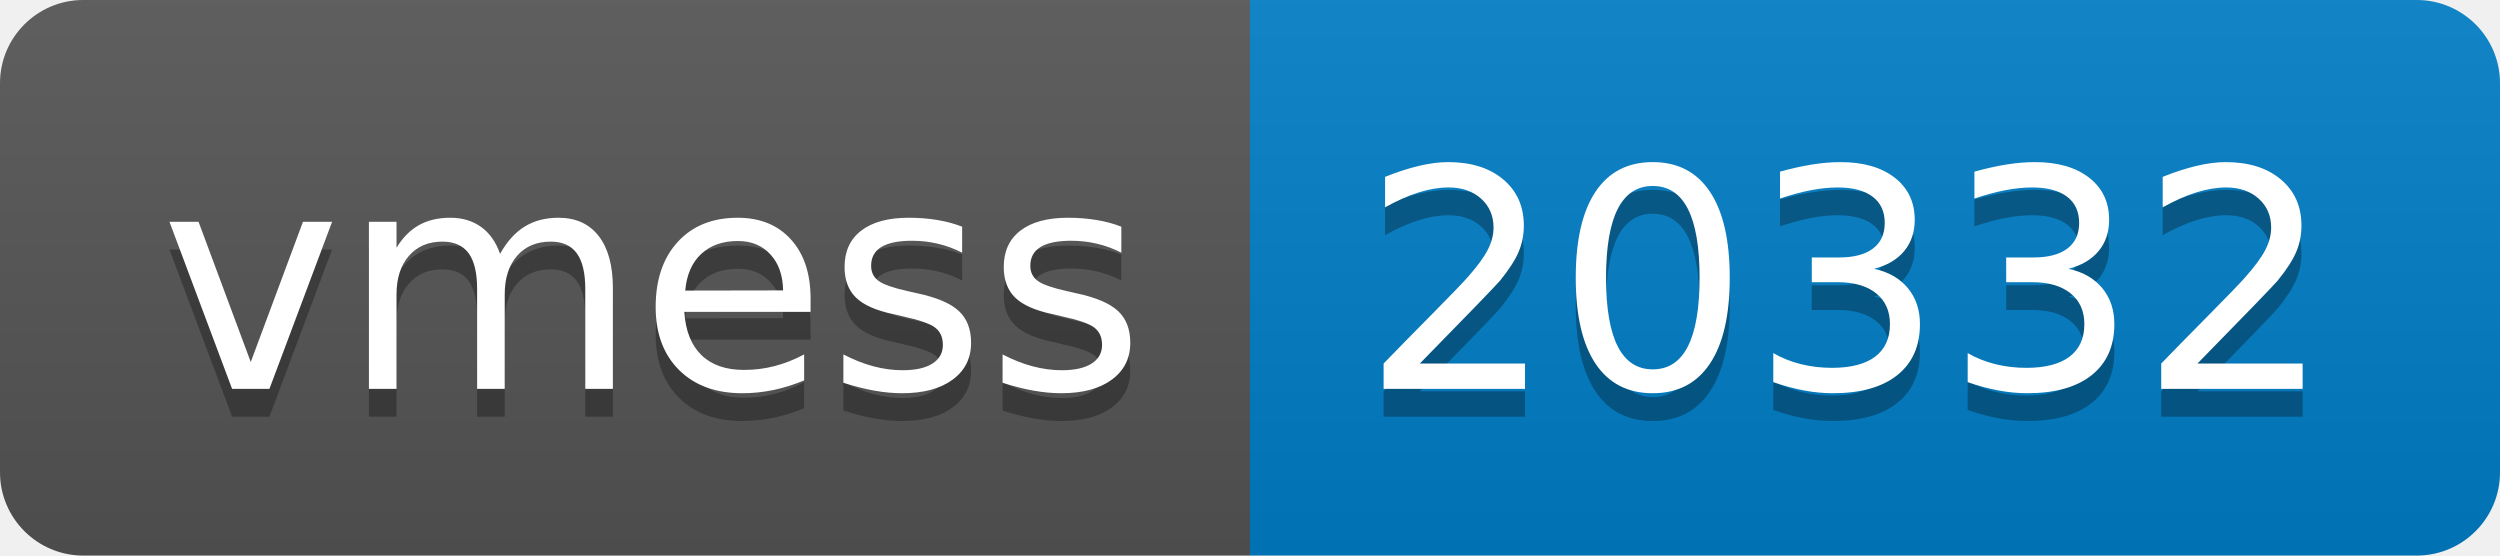
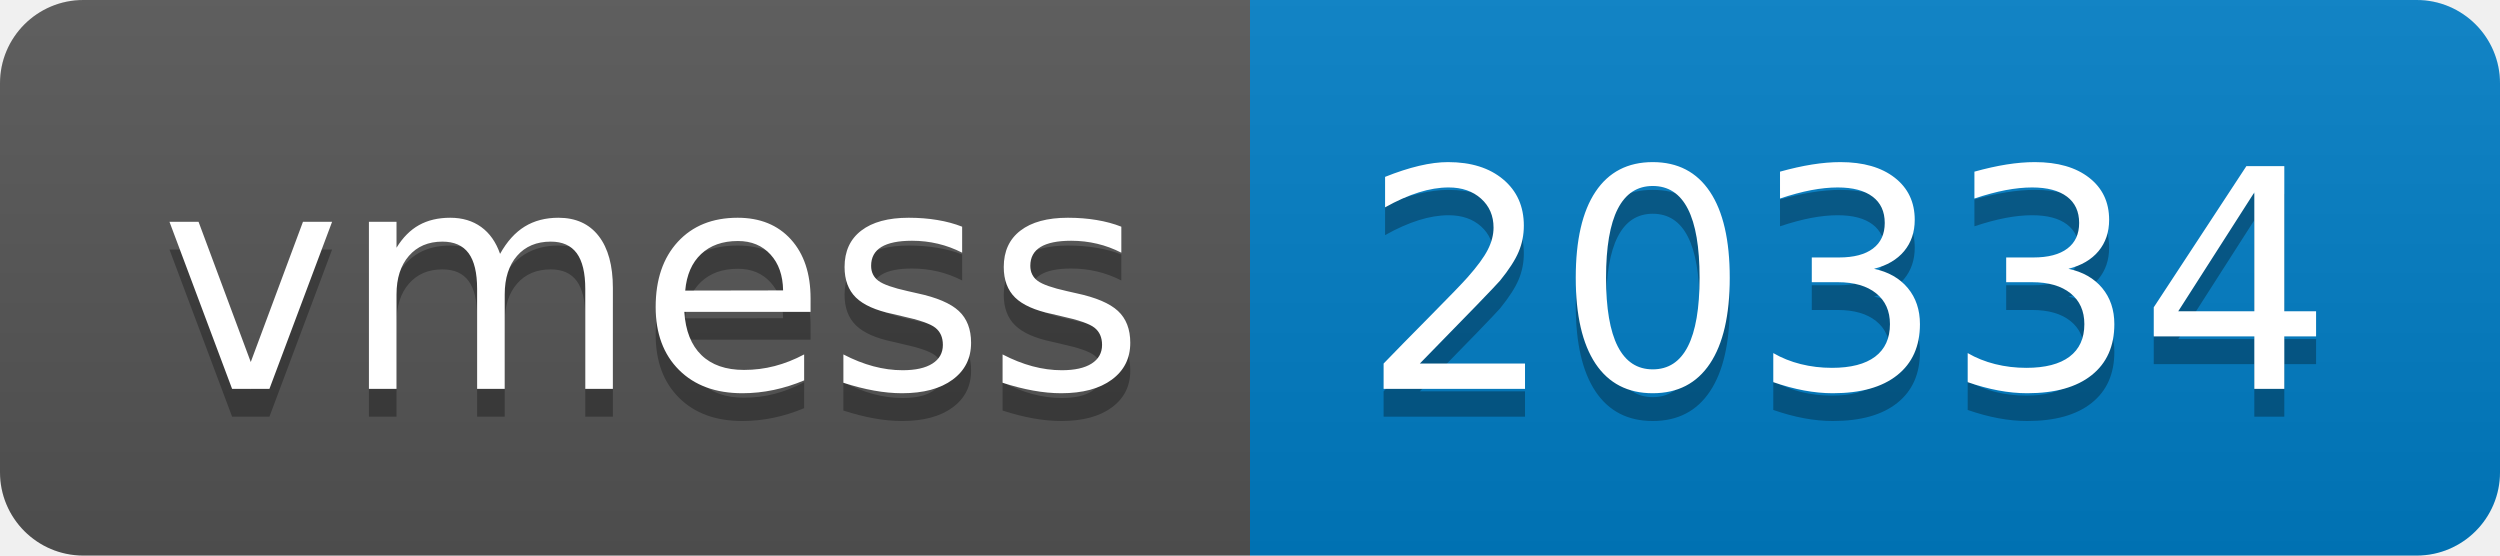
- <svg xmlns="http://www.w3.org/2000/svg" width="90" height="20" role="img" aria-label="vmess: 20332">
+ <svg xmlns="http://www.w3.org/2000/svg" width="90" height="20" role="img" aria-label="vmess: 20334">
  <linearGradient id="s" x2="0" y2="100%">
    <stop offset="0" stop-color="#bbb" stop-opacity=".1" />
    <stop offset="1" stop-opacity=".1" />
  </linearGradient>
  <clipPath id="r">
    <rect width="90" height="20" rx="3" fill="#fff" />
  </clipPath>
  <g clip-path="url(#r)">
    <rect width="45" height="20" fill="#555" />
    <rect x="45" width="45" height="20" fill="#007ec6" />
    <rect width="90" height="20" fill="url(#s)" />
  </g>
  <g fill="#fff" text-anchor="middle" font-family="Verdana,Geneva,DejaVu Sans,sans-serif" text-rendering="geometricPrecision" font-size="110">
    <text aria-hidden="true" x="235" y="150" fill="#010101" fill-opacity=".3" transform="scale(.1)" textLength="350">vmess</text>
    <text x="235" y="140" transform="scale(.1)" fill="#fff" textLength="350">vmess</text>
-     <text aria-hidden="true" x="665" y="150" fill="#010101" fill-opacity=".3" transform="scale(.1)" textLength="350">20332</text>
-     <text x="665" y="140" transform="scale(.1)" fill="#fff" textLength="350">20332</text>
+     <text aria-hidden="true" x="665" y="150" fill="#010101" fill-opacity=".3" transform="scale(.1)" textLength="350">20334</text>
+     <text x="665" y="140" transform="scale(.1)" fill="#fff" textLength="350">20334</text>
  </g>
</svg>
